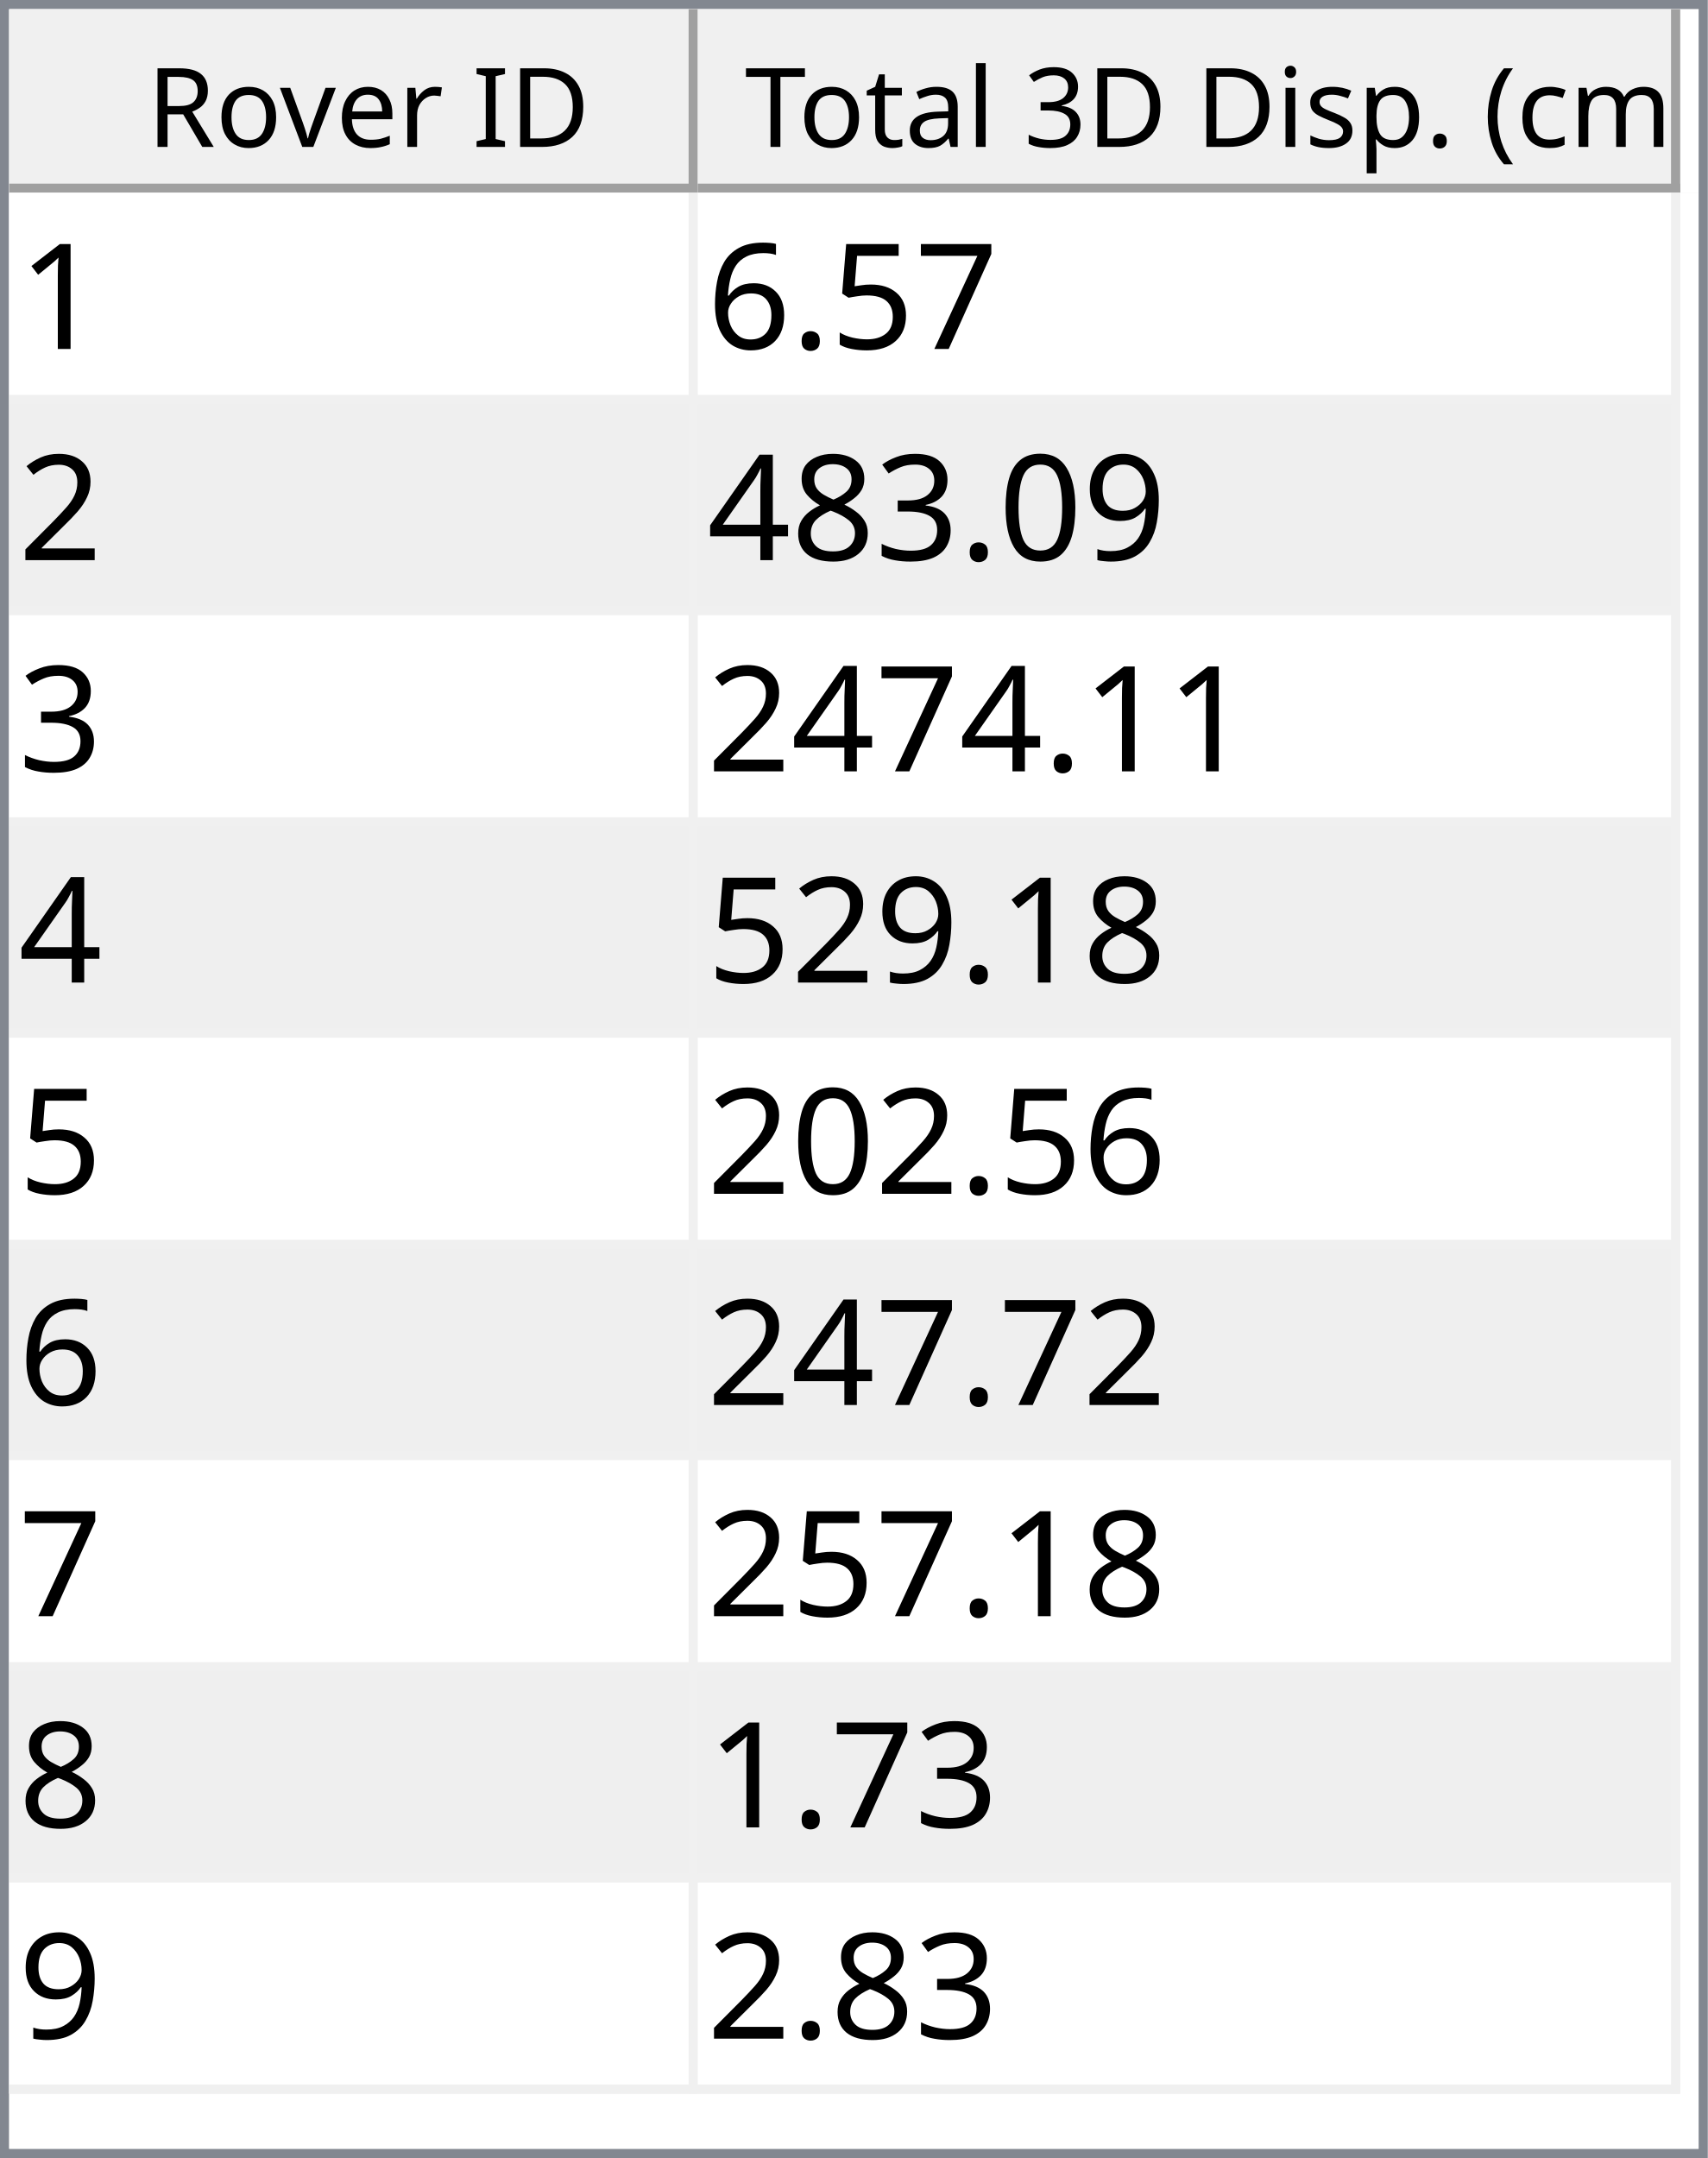
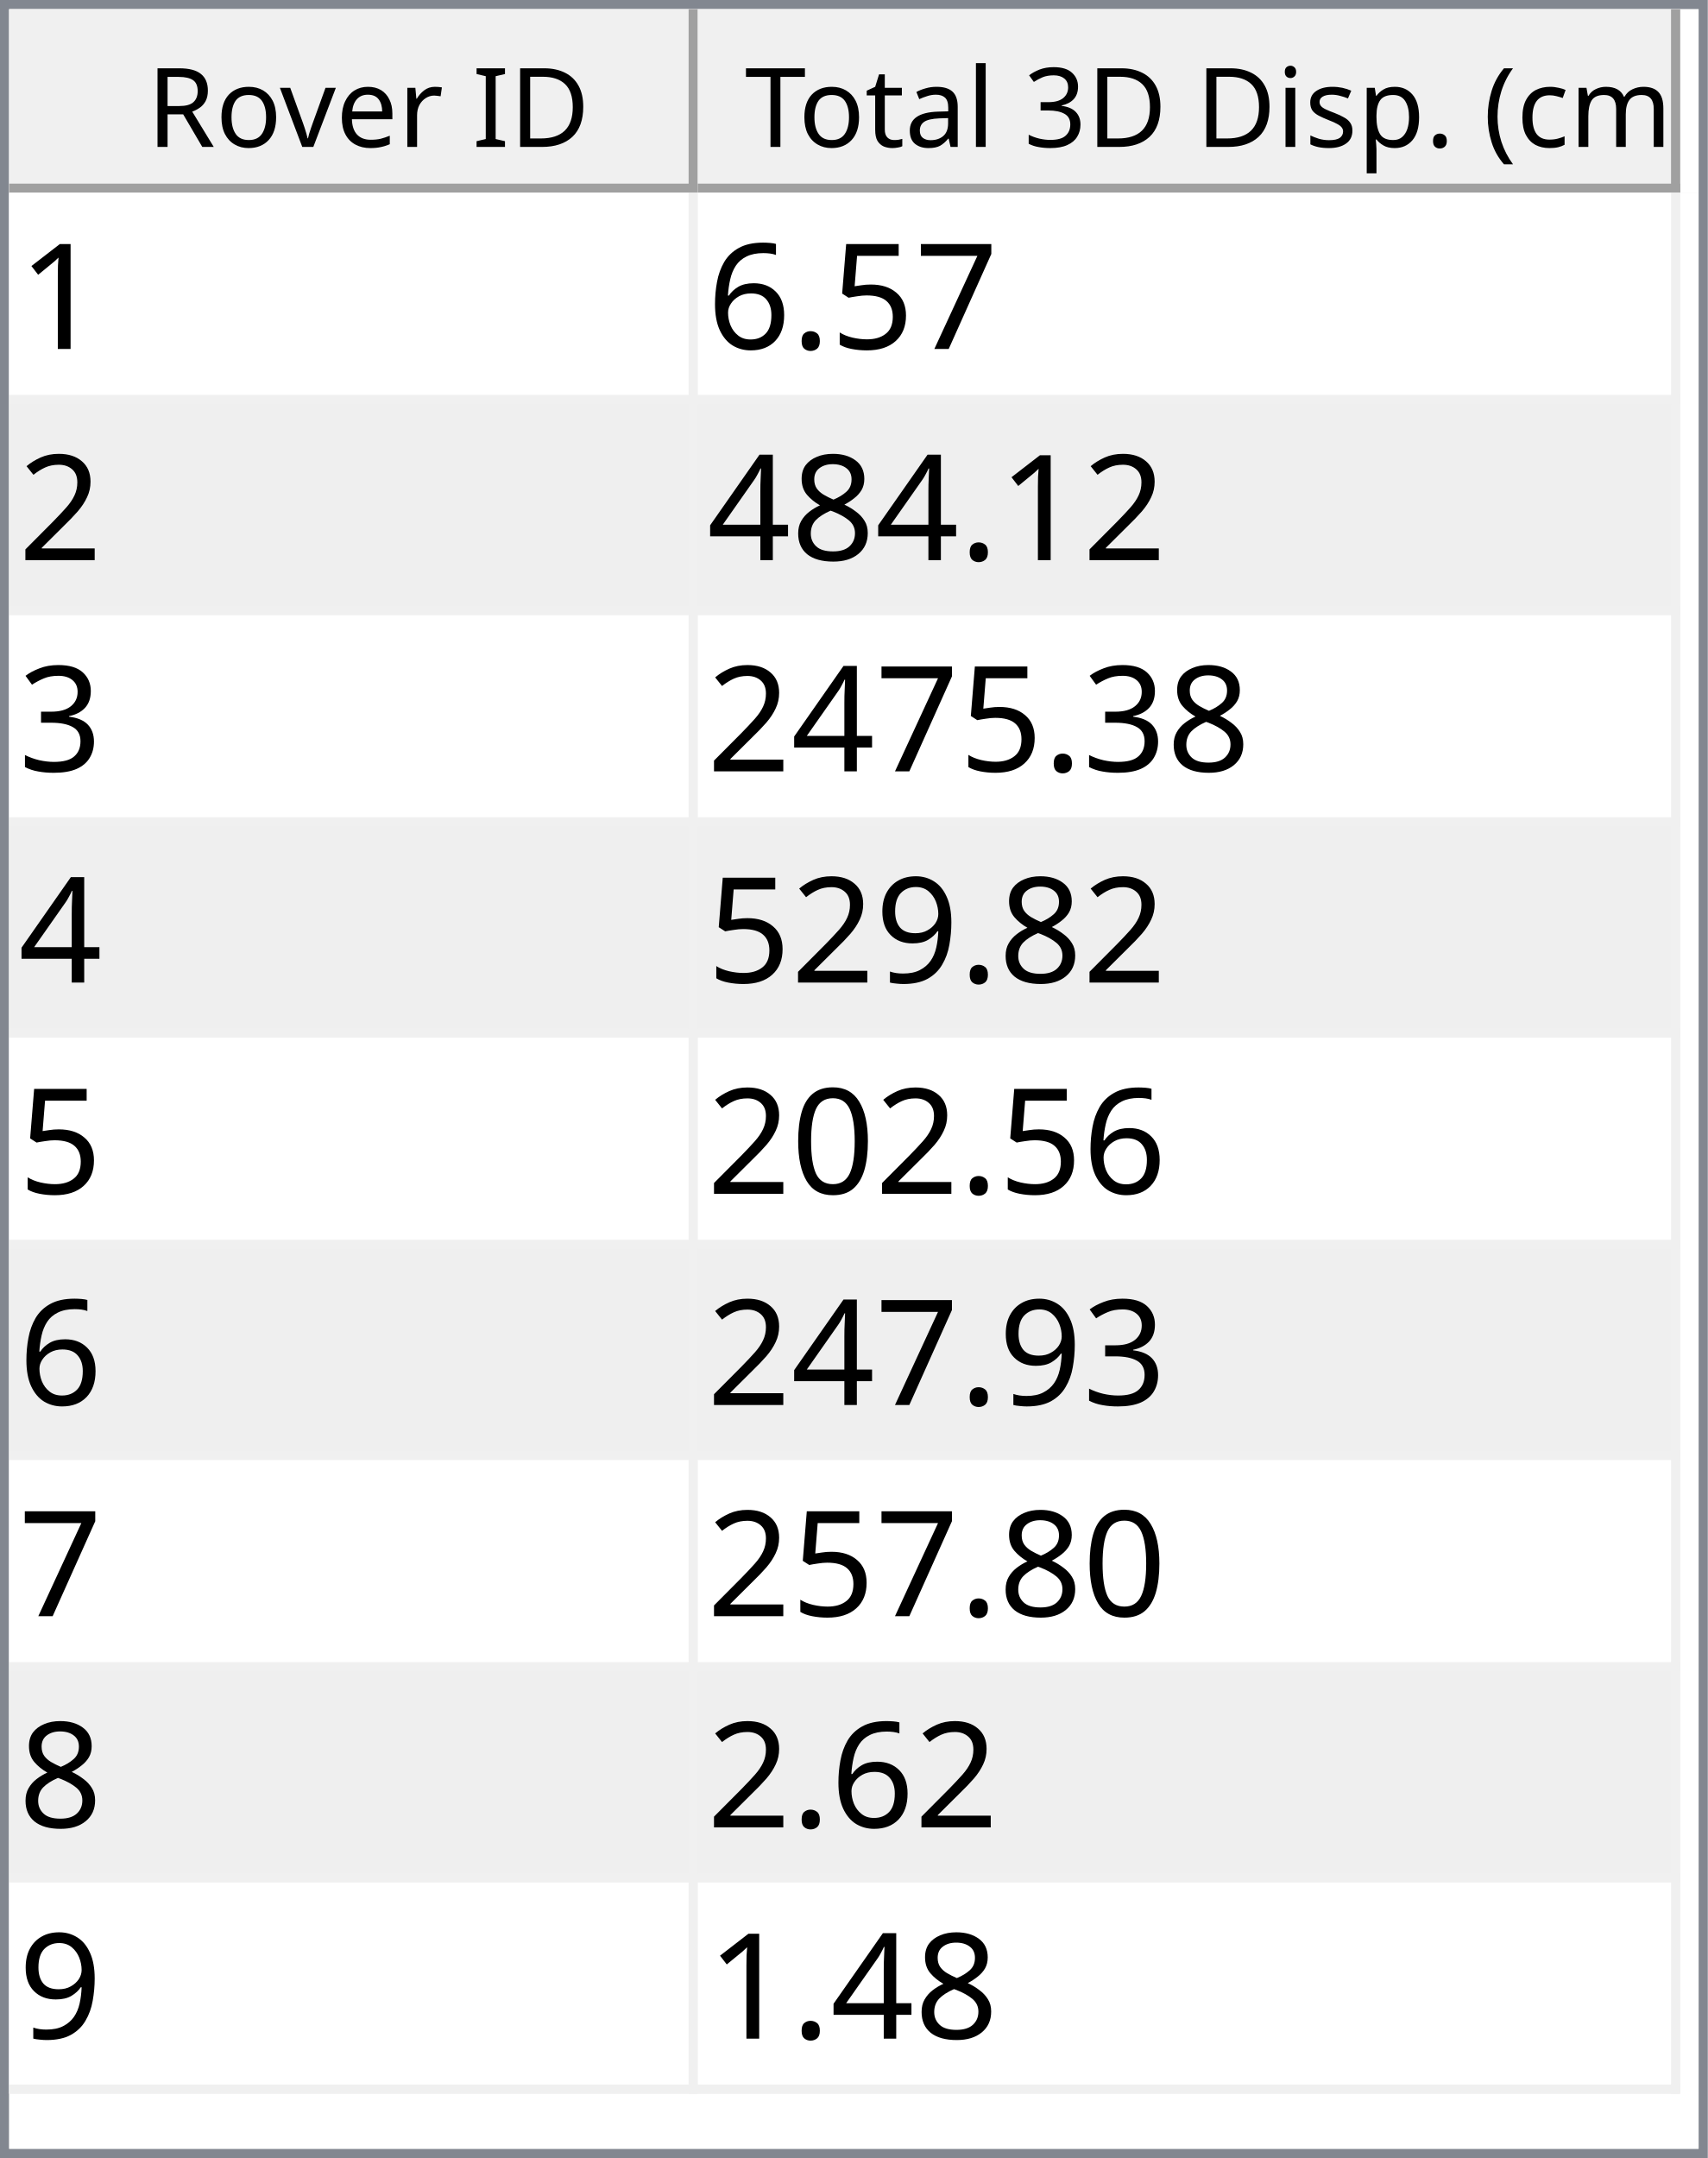
<svg xmlns="http://www.w3.org/2000/svg" style="fill-opacity:1; color-rendering:auto; color-interpolation:auto; text-rendering:auto; stroke:black; stroke-linecap:square; stroke-miterlimit:10; shape-rendering:auto; stroke-opacity:1; fill:black; stroke-dasharray:none; font-weight:normal; stroke-width:1; font-family:'Dialog'; font-style:normal; stroke-linejoin:miter; font-size:12px; stroke-dashoffset:0; image-rendering:auto;" width="186" height="235">
  <defs id="genericDefs" />
  <g>
    <defs id="defs1">
      <clipPath clipPathUnits="userSpaceOnUse" id="clipPath1">
        <path d="M0 0 L186 0 L186 235 L0 235 L0 0 Z" />
      </clipPath>
      <clipPath clipPathUnits="userSpaceOnUse" id="clipPath2">
        <path d="M0 0 L0 235 L186 235 L186 0 Z" />
      </clipPath>
      <clipPath clipPathUnits="userSpaceOnUse" id="clipPath3">
        <path d="M0 0 L0 20 L184 20 L184 0 Z" />
      </clipPath>
      <clipPath clipPathUnits="userSpaceOnUse" id="clipPath4">
        <path d="M0 0 L0 20 L75 20 L75 0 Z" />
      </clipPath>
      <clipPath clipPathUnits="userSpaceOnUse" id="clipPath5">
        <path d="M1 1 L1 19 L74 19 L74 1 Z" />
      </clipPath>
      <clipPath clipPathUnits="userSpaceOnUse" id="clipPath6">
        <path d="M0 0 L0 18 L73 18 L73 0 Z" />
      </clipPath>
      <clipPath clipPathUnits="userSpaceOnUse" id="clipPath7">
        <path d="M-0.5 -0.5 L-0.5 19.5 L74.5 19.5 L74.5 -0.5 Z" />
      </clipPath>
      <clipPath clipPathUnits="userSpaceOnUse" id="clipPath8">
        <path d="M0 0 L0 20 L107 20 L107 0 Z" />
      </clipPath>
      <clipPath clipPathUnits="userSpaceOnUse" id="clipPath9">
        <path d="M1 1 L1 19 L106 19 L106 1 Z" />
      </clipPath>
      <clipPath clipPathUnits="userSpaceOnUse" id="clipPath10">
        <path d="M0 0 L0 18 L105 18 L105 0 Z" />
      </clipPath>
      <clipPath clipPathUnits="userSpaceOnUse" id="clipPath11">
        <path d="M-0.5 -0.5 L-0.5 19.5 L106.5 19.5 L106.5 -0.5 Z" />
      </clipPath>
      <clipPath clipPathUnits="userSpaceOnUse" id="clipPath12">
        <path d="M0 0 L0 213 L184 213 L184 0 Z" />
      </clipPath>
      <clipPath clipPathUnits="userSpaceOnUse" id="clipPath13">
        <path d="M0 0 L0 207 L182 207 L182 0 Z" />
      </clipPath>
      <clipPath clipPathUnits="userSpaceOnUse" id="clipPath14">
        <path d="M-0.5 -0.5 L-0.5 206.5 L181.5 206.5 L181.5 -0.5 Z" />
      </clipPath>
      <clipPath clipPathUnits="userSpaceOnUse" id="clipPath15">
        <path d="M0 0 L0 22 L74 22 L74 0 Z" />
      </clipPath>
      <clipPath clipPathUnits="userSpaceOnUse" id="clipPath16">
        <path d="M0 0 L0 22 L106 22 L106 0 Z" />
      </clipPath>
      <font horiz-adv-x="64.551" id="font1">
        <font-face ascent="107.91" descent="25.098" units-per-em="100" style="font-style:normal; font-family:Segoe UI; font-weight:normal;" />
        <missing-glyph horiz-adv-x="64.551" d="M8.109 0 L8.109 68.266 L56.453 68.266 L56.453 0 L8.109 0 ZM15.328 7.234 L49.219 7.234 L49.219 61.031 L15.328 61.031 L15.328 7.234 Z" />
        <glyph unicode="D" horiz-adv-x="70.117" d="M9.188 0 L9.188 70.016 L28.516 70.016 Q65.531 70.016 65.531 35.891 Q65.531 19.672 55.25 9.836 Q44.969 0 27.734 0 L9.188 0 ZM17.391 62.594 L17.391 7.422 L27.828 7.422 Q41.609 7.422 49.273 14.797 Q56.938 22.172 56.938 35.688 Q56.938 62.594 28.328 62.594 L17.391 62.594 Z" />
        <glyph unicode="I" horiz-adv-x="26.611" d="M17.391 0 L9.188 0 L9.188 70.016 L17.391 70.016 L17.391 0 Z" />
        <glyph unicode=" " horiz-adv-x="27.393" d="" />
        <glyph unicode="r" horiz-adv-x="34.766" d="M34.188 41.891 Q32.078 43.5 28.125 43.5 Q23 43.5 19.555 38.672 Q16.109 33.844 16.109 25.484 L16.109 0 L8.109 0 L8.109 50 L16.109 50 L16.109 39.703 L16.312 39.703 Q18.016 44.969 21.531 47.922 Q25.047 50.875 29.391 50.875 Q32.516 50.875 34.188 50.203 L34.188 41.891 Z" />
        <glyph unicode="e" horiz-adv-x="52.295" d="M48.297 23 L12.984 23 Q13.188 14.656 17.484 10.109 Q21.781 5.562 29.297 5.562 Q37.75 5.562 44.828 11.141 L44.828 3.609 Q38.234 -1.172 27.391 -1.172 Q16.797 -1.172 10.742 5.641 Q4.688 12.453 4.688 24.812 Q4.688 36.469 11.305 43.82 Q17.922 51.172 27.734 51.172 Q37.547 51.172 42.922 44.828 Q48.297 38.484 48.297 27.203 L48.297 23 ZM40.094 29.781 Q40.047 36.719 36.75 40.578 Q33.453 44.438 27.594 44.438 Q21.922 44.438 17.969 40.383 Q14.016 36.328 13.094 29.781 L40.094 29.781 Z" />
        <glyph unicode="v" horiz-adv-x="47.9" d="M47.406 50 L27.484 0 L19.625 0 L0.688 50 L9.469 50 L22.172 13.672 Q23.578 9.672 23.922 6.688 L24.125 6.688 Q24.609 10.453 25.688 13.484 L38.969 50 L47.406 50 Z" />
        <glyph unicode="o" horiz-adv-x="58.594" d="M29 -1.172 Q17.922 -1.172 11.305 5.836 Q4.688 12.844 4.688 24.422 Q4.688 37.016 11.57 44.094 Q18.453 51.172 30.172 51.172 Q41.359 51.172 47.633 44.289 Q53.906 37.406 53.906 25.203 Q53.906 13.234 47.141 6.031 Q40.375 -1.172 29 -1.172 ZM29.594 44.438 Q21.875 44.438 17.383 39.188 Q12.891 33.938 12.891 24.703 Q12.891 15.828 17.43 10.695 Q21.969 5.562 29.594 5.562 Q37.359 5.562 41.531 10.594 Q45.703 15.625 45.703 24.906 Q45.703 34.281 41.531 39.359 Q37.359 44.438 29.594 44.438 Z" />
        <glyph unicode="R" horiz-adv-x="59.814" d="M59.375 0 L49.609 0 L37.891 19.625 Q36.281 22.359 34.766 24.289 Q33.25 26.219 31.664 27.438 Q30.078 28.656 28.25 29.219 Q26.422 29.781 24.125 29.781 L17.391 29.781 L17.391 0 L9.188 0 L9.188 70.016 L30.078 70.016 Q34.672 70.016 38.555 68.867 Q42.438 67.719 45.289 65.375 Q48.141 63.031 49.758 59.547 Q51.375 56.062 51.375 51.375 Q51.375 47.703 50.273 44.656 Q49.172 41.609 47.148 39.211 Q45.125 36.812 42.266 35.133 Q39.406 33.453 35.844 32.516 L35.844 32.328 Q37.594 31.547 38.891 30.547 Q40.188 29.547 41.359 28.18 Q42.531 26.812 43.68 25.078 Q44.828 23.344 46.234 21.047 L59.375 0 ZM17.391 62.594 L17.391 37.203 L28.516 37.203 Q31.594 37.203 34.203 38.133 Q36.812 39.062 38.719 40.797 Q40.625 42.531 41.703 45.047 Q42.781 47.562 42.781 50.688 Q42.781 56.297 39.141 59.445 Q35.5 62.594 28.609 62.594 L17.391 62.594 Z" />
        <glyph unicode=")" horiz-adv-x="30.176" d="M8.297 -15.922 L1.172 -15.922 Q16.406 2.344 16.406 26.812 Q16.406 51.469 1.078 70.016 L8.297 70.016 Q23.531 52.156 23.531 26.703 Q23.531 1.375 8.297 -15.922 Z" />
        <glyph unicode="m" horiz-adv-x="86.133" d="M79.109 0 L71.094 0 L71.094 28.719 Q71.094 37.016 68.531 40.727 Q65.969 44.438 59.906 44.438 Q54.781 44.438 51.195 39.75 Q47.609 35.062 47.609 28.516 L47.609 0 L39.594 0 L39.594 29.688 Q39.594 44.438 28.219 44.438 Q22.953 44.438 19.531 40.016 Q16.109 35.594 16.109 28.516 L16.109 0 L8.109 0 L8.109 50 L16.109 50 L16.109 42.094 L16.312 42.094 Q21.625 51.172 31.844 51.172 Q36.969 51.172 40.773 48.312 Q44.578 45.453 46 40.828 Q51.562 51.172 62.594 51.172 Q79.109 51.172 79.109 30.812 L79.109 0 Z" />
        <glyph unicode="c" horiz-adv-x="46.191" d="M42.188 2.297 Q36.422 -1.172 28.516 -1.172 Q17.828 -1.172 11.258 5.789 Q4.688 12.75 4.688 23.828 Q4.688 36.188 11.766 43.68 Q18.844 51.172 30.672 51.172 Q37.25 51.172 42.281 48.734 L42.281 40.531 Q36.719 44.438 30.375 44.438 Q22.703 44.438 17.797 38.945 Q12.891 33.453 12.891 24.516 Q12.891 15.719 17.508 10.641 Q22.125 5.562 29.891 5.562 Q36.422 5.562 42.188 9.906 L42.188 2.297 Z" />
        <glyph unicode="(" horiz-adv-x="30.176" d="M29.109 -15.922 L21.969 -15.922 Q6.844 1.375 6.844 26.703 Q6.844 52.156 21.969 70.016 L29.203 70.016 Q13.875 51.469 13.875 26.812 Q13.875 2.344 29.109 -15.922 Z" />
        <glyph unicode="." horiz-adv-x="21.68" d="M10.891 -1.078 Q8.641 -1.078 7.055 0.539 Q5.469 2.156 5.469 4.391 Q5.469 6.641 7.055 8.273 Q8.641 9.906 10.891 9.906 Q13.188 9.906 14.797 8.273 Q16.406 6.641 16.406 4.391 Q16.406 2.156 14.797 0.539 Q13.188 -1.078 10.891 -1.078 Z" />
        <glyph unicode="p" horiz-adv-x="58.789" d="M16.312 7.234 L16.109 7.234 L16.109 -23 L8.109 -23 L8.109 50 L16.109 50 L16.109 41.219 L16.312 41.219 Q22.219 51.172 33.594 51.172 Q43.266 51.172 48.688 44.461 Q54.109 37.75 54.109 26.469 Q54.109 13.922 48 6.375 Q41.891 -1.172 31.297 -1.172 Q21.578 -1.172 16.312 7.234 ZM16.109 27.391 L16.109 20.406 Q16.109 14.203 20.141 9.883 Q24.172 5.562 30.375 5.562 Q37.641 5.562 41.773 11.133 Q45.906 16.703 45.906 26.609 Q45.906 34.969 42.047 39.703 Q38.188 44.438 31.594 44.438 Q24.609 44.438 20.359 39.578 Q16.109 34.719 16.109 27.391 Z" />
        <glyph unicode="s" horiz-adv-x="42.432" d="M5.078 1.812 L5.078 10.406 Q11.625 5.562 19.484 5.562 Q30.031 5.562 30.031 12.594 Q30.031 14.594 29.125 15.992 Q28.219 17.391 26.68 18.461 Q25.141 19.531 23.07 20.383 Q21 21.234 18.609 22.172 Q15.281 23.484 12.766 24.828 Q10.25 26.172 8.57 27.859 Q6.891 29.547 6.031 31.695 Q5.172 33.844 5.172 36.719 Q5.172 40.234 6.789 42.945 Q8.406 45.656 11.086 47.484 Q13.766 49.312 17.211 50.242 Q20.656 51.172 24.312 51.172 Q30.812 51.172 35.938 48.922 L35.938 40.828 Q30.422 44.438 23.25 44.438 Q21 44.438 19.195 43.922 Q17.391 43.406 16.094 42.477 Q14.797 41.547 14.086 40.258 Q13.375 38.969 13.375 37.406 Q13.375 35.453 14.086 34.133 Q14.797 32.812 16.164 31.789 Q17.531 30.766 19.484 29.938 Q21.438 29.109 23.922 28.125 Q27.25 26.859 29.883 25.516 Q32.516 24.172 34.375 22.484 Q36.234 20.797 37.234 18.602 Q38.234 16.406 38.234 13.375 Q38.234 9.672 36.602 6.938 Q34.969 4.203 32.234 2.398 Q29.5 0.594 25.93 -0.289 Q22.359 -1.172 18.453 -1.172 Q10.75 -1.172 5.078 1.812 Z" />
        <glyph unicode="i" horiz-adv-x="24.219" d="M12.203 62.703 Q10.062 62.703 8.547 64.164 Q7.031 65.625 7.031 67.875 Q7.031 70.125 8.547 71.609 Q10.062 73.094 12.203 73.094 Q14.406 73.094 15.945 71.609 Q17.484 70.125 17.484 67.875 Q17.484 65.719 15.945 64.211 Q14.406 62.703 12.203 62.703 ZM16.109 0 L8.109 0 L8.109 50 L16.109 50 L16.109 0 Z" />
        <glyph unicode="3" horiz-adv-x="53.906" d="M46.531 19.828 Q46.531 15.094 44.75 11.211 Q42.969 7.328 39.719 4.57 Q36.469 1.812 31.93 0.297 Q27.391 -1.219 21.922 -1.219 Q11.922 -1.219 6 2.594 L6 11.188 Q13.094 5.609 22.219 5.609 Q25.875 5.609 28.828 6.539 Q31.781 7.469 33.906 9.227 Q36.031 10.984 37.18 13.477 Q38.328 15.969 38.328 19.094 Q38.328 32.812 18.797 32.812 L12.984 32.812 L12.984 39.594 L18.5 39.594 Q35.797 39.594 35.797 52.484 Q35.797 64.406 22.609 64.406 Q15.188 64.406 8.688 59.422 L8.688 67.188 Q15.375 71.188 24.609 71.188 Q29 71.188 32.57 69.969 Q36.141 68.75 38.68 66.555 Q41.219 64.359 42.609 61.281 Q44 58.203 44 54.5 Q44 40.672 30.031 36.719 L30.031 36.531 Q33.594 36.141 36.625 34.797 Q39.656 33.453 41.852 31.305 Q44.047 29.156 45.289 26.25 Q46.531 23.344 46.531 19.828 Z" />
        <glyph unicode="l" horiz-adv-x="24.219" d="M16.109 0 L8.109 0 L8.109 74.031 L16.109 74.031 L16.109 0 Z" />
        <glyph unicode="a" horiz-adv-x="50.879" d="M43.891 0 L35.891 0 L35.891 7.812 L35.688 7.812 Q30.469 -1.172 20.312 -1.172 Q12.844 -1.172 8.617 2.781 Q4.391 6.734 4.391 13.281 Q4.391 27.297 20.906 29.594 L35.891 31.688 Q35.891 44.438 25.594 44.438 Q16.547 44.438 9.281 38.281 L9.281 46.484 Q16.656 51.172 26.266 51.172 Q43.891 51.172 43.891 32.516 L43.891 0 ZM35.891 25.297 L23.828 23.641 Q18.266 22.859 15.43 20.875 Q12.594 18.891 12.594 13.875 Q12.594 10.203 15.211 7.883 Q17.828 5.562 22.172 5.562 Q28.125 5.562 32.008 9.742 Q35.891 13.922 35.891 20.312 L35.891 25.297 Z" />
        <glyph unicode="t" horiz-adv-x="33.887" d="M31.297 0.484 Q28.469 -1.078 23.828 -1.078 Q10.688 -1.078 10.688 13.578 L10.688 43.172 L2.094 43.172 L2.094 50 L10.688 50 L10.688 62.203 L18.703 64.797 L18.703 50 L31.297 50 L31.297 43.172 L18.703 43.172 L18.703 14.984 Q18.703 9.969 20.414 7.82 Q22.125 5.672 26.078 5.672 Q29.109 5.672 31.297 7.328 L31.297 0.484 Z" />
        <glyph unicode="T" horiz-adv-x="52.393" d="M50.594 62.594 L30.375 62.594 L30.375 0 L22.172 0 L22.172 62.594 L2 62.594 L2 70.016 L50.594 70.016 L50.594 62.594 Z" />
      </font>
      <font horiz-adv-x="75.0" id="font2">
        <font-face ascent="100.537" descent="21.973" units-per-em="100" style="font-style:normal; font-family:sans-serif; font-weight:normal;" />
        <missing-glyph horiz-adv-x="75.0" d="M12.5 0 L12.5 62.5 L62.5 62.5 L62.5 0 L12.5 0 ZM14.062 1.562 L60.938 1.562 L60.938 60.938 L14.062 60.938 L14.062 1.562 Z" />
        <glyph unicode="1" horiz-adv-x="55.615" d="M37.25 0 L28.469 0 L28.469 56 Q25.297 52.984 20.141 49.953 Q14.984 46.922 10.891 45.406 L10.891 53.906 Q18.266 57.375 23.781 62.305 Q29.297 67.234 31.594 71.875 L37.25 71.875 L37.25 0 Z" />
        <glyph unicode="7" horiz-adv-x="55.615" d="M4.734 62.203 L4.734 70.656 L51.078 70.656 L51.078 63.812 Q44.234 56.547 37.523 44.484 Q30.812 32.422 27.156 19.672 Q24.516 10.688 23.781 0 L14.75 0 Q14.891 8.453 18.062 20.414 Q21.234 32.375 27.172 43.484 Q33.109 54.594 39.797 62.203 L4.734 62.203 Z" />
        <glyph unicode="5" horiz-adv-x="55.615" d="M4.156 18.75 L13.375 19.531 Q14.406 12.797 18.141 9.398 Q21.875 6 27.156 6 Q33.5 6 37.891 10.789 Q42.281 15.578 42.281 23.484 Q42.281 31 38.062 35.352 Q33.844 39.703 27 39.703 Q22.75 39.703 19.336 37.773 Q15.922 35.844 13.969 32.766 L5.719 33.844 L12.641 70.609 L48.25 70.609 L48.25 62.203 L19.672 62.203 L15.828 42.969 Q22.266 47.469 29.344 47.469 Q38.719 47.469 45.164 40.969 Q51.609 34.469 51.609 24.266 Q51.609 14.547 45.953 7.469 Q39.062 -1.219 27.156 -1.219 Q17.391 -1.219 11.211 4.25 Q5.031 9.719 4.156 18.75 Z" />
        <glyph unicode="." horiz-adv-x="27.783" d="M9.078 0 L9.078 10.016 L19.094 10.016 L19.094 0 L9.078 0 Z" />
        <glyph unicode="6" horiz-adv-x="55.615" d="M49.75 54.047 L41.016 53.375 Q39.844 58.547 37.703 60.891 Q34.125 64.656 28.906 64.656 Q24.703 64.656 21.531 62.312 Q17.391 59.281 14.992 53.469 Q12.594 47.656 12.5 36.922 Q15.672 41.75 20.266 44.094 Q24.859 46.438 29.891 46.438 Q38.672 46.438 44.852 39.969 Q51.031 33.5 51.031 23.25 Q51.031 16.5 48.125 10.719 Q45.219 4.938 40.141 1.859 Q35.062 -1.219 28.609 -1.219 Q17.625 -1.219 10.695 6.859 Q3.766 14.938 3.766 33.5 Q3.766 54.25 11.422 63.672 Q18.109 71.875 29.438 71.875 Q37.891 71.875 43.289 67.141 Q48.688 62.406 49.75 54.047 ZM13.875 23.188 Q13.875 18.656 15.797 14.508 Q17.719 10.359 21.188 8.18 Q24.656 6 28.469 6 Q34.031 6 38.039 10.492 Q42.047 14.984 42.047 22.703 Q42.047 30.125 38.086 34.398 Q34.125 38.672 28.125 38.672 Q22.172 38.672 18.023 34.398 Q13.875 30.125 13.875 23.188 Z" />
        <glyph unicode="2" horiz-adv-x="55.615" d="M50.344 8.453 L50.344 0 L3.031 0 Q2.938 3.172 4.047 6.109 Q5.859 10.938 9.836 15.625 Q13.812 20.312 21.344 26.469 Q33.016 36.031 37.117 41.625 Q41.219 47.219 41.219 52.203 Q41.219 57.422 37.477 61.008 Q33.734 64.594 27.734 64.594 Q21.391 64.594 17.578 60.789 Q13.766 56.984 13.719 50.25 L4.688 51.172 Q5.609 61.281 11.664 66.578 Q17.719 71.875 27.938 71.875 Q38.234 71.875 44.242 66.164 Q50.25 60.453 50.25 52 Q50.25 47.703 48.492 43.555 Q46.734 39.406 42.656 34.812 Q38.578 30.219 29.109 22.219 Q21.188 15.578 18.945 13.211 Q16.703 10.844 15.234 8.453 L50.344 8.453 Z" />
+         <glyph unicode="8" horiz-adv-x="55.615" d="M17.672 38.812 Q12.203 40.828 9.57 44.539 Q6.938 48.25 6.938 53.422 Q6.938 61.234 12.555 66.555 Q18.172 71.875 27.484 71.875 Q36.859 71.875 42.578 66.43 Q48.297 60.984 48.297 53.172 Q48.297 48.188 45.68 44.508 Q43.062 40.828 37.75 38.812 Q44.344 36.672 47.781 31.883 Q51.219 27.094 51.219 20.453 Q51.219 11.281 44.727 5.031 Q38.234 -1.219 27.641 -1.219 Q17.047 -1.219 10.547 5.055 Q4.047 11.328 4.047 20.703 Q4.047 27.688 7.594 32.398 Q11.141 37.109 17.672 38.812 ZM15.922 53.719 Q15.922 48.641 19.195 45.414 Q22.469 42.188 27.688 42.188 Q32.766 42.188 36.016 45.383 Q39.266 48.578 39.266 53.219 Q39.266 58.062 35.914 61.359 Q32.562 64.656 27.594 64.656 Q22.562 64.656 19.242 61.43 Q15.922 58.203 15.922 53.719 ZM13.094 20.656 Q13.094 16.891 14.875 13.375 Q16.656 9.859 20.172 7.93 Q23.688 6 27.734 6 Q34.031 6 38.133 10.055 Q42.234 14.109 42.234 20.359 Q42.234 26.703 38.016 30.859 Q33.797 35.016 27.438 35.016 Q21.234 35.016 17.164 30.914 Q13.094 26.812 13.094 20.656 Z" />
+         <glyph unicode="4" horiz-adv-x="55.615" d="M32.328 0 L32.328 17.141 L1.266 17.141 L1.266 25.203 L33.938 71.578 L41.109 71.578 L41.109 25.203 L50.781 25.203 L50.781 17.141 L41.109 17.141 L41.109 0 L32.328 0 ZM32.328 25.203 L32.328 57.469 L9.906 25.203 L32.328 25.203 Z" />
+         <glyph unicode="3" horiz-adv-x="55.615" d="M4.203 18.891 L12.984 20.062 Q14.5 12.594 18.141 9.297 Q21.781 6 27 6 Q33.203 6 37.477 10.297 Q41.75 14.594 41.75 20.953 Q41.75 27 37.797 30.93 Q33.844 34.859 27.734 34.859 Q25.25 34.859 21.531 33.891 L22.516 41.609 Q23.391 41.5 23.922 41.5 Q29.547 41.5 34.039 44.43 Q38.531 47.359 38.531 53.469 Q38.531 58.297 35.258 61.477 Q31.984 64.656 26.812 64.656 Q21.688 64.656 18.266 61.43 Q14.844 58.203 13.875 51.766 L5.078 53.328 Q6.688 62.156 12.398 67.016 Q18.109 71.875 26.609 71.875 Q32.469 71.875 37.398 69.359 Q42.328 66.844 44.945 62.5 Q47.562 58.156 47.562 53.266 Q47.562 48.641 45.07 44.828 Q42.578 41.016 37.703 38.766 Q44.047 37.312 47.562 32.695 Q51.078 28.078 51.078 21.141 Q51.078 11.766 44.242 5.25 Q37.406 -1.266 26.953 -1.266 Q17.531 -1.266 11.305 4.352 Q5.078 9.969 4.203 18.891 Z" />
        <glyph unicode="9" horiz-adv-x="55.615" d="M5.469 16.547 L13.922 17.328 Q14.984 11.375 18.016 8.688 Q21.047 6 25.781 6 Q29.828 6 32.883 7.859 Q35.938 9.719 37.891 12.82 Q39.844 15.922 41.164 21.195 Q42.484 26.469 42.484 31.938 Q42.484 32.516 42.438 33.688 Q39.797 29.5 35.234 26.883 Q30.672 24.266 25.344 24.266 Q16.453 24.266 10.305 30.711 Q4.156 37.156 4.156 47.703 Q4.156 58.594 10.578 65.234 Q17 71.875 26.656 71.875 Q33.641 71.875 39.43 68.117 Q45.219 64.359 48.219 57.398 Q51.219 50.438 51.219 37.25 Q51.219 23.531 48.242 15.406 Q45.266 7.281 39.383 3.031 Q33.5 -1.219 25.594 -1.219 Q17.188 -1.219 11.867 3.445 Q6.547 8.109 5.469 16.547 ZM41.453 48.141 Q41.453 55.719 37.43 60.156 Q33.406 64.594 27.734 64.594 Q21.875 64.594 17.531 59.812 Q13.188 55.031 13.188 47.406 Q13.188 40.578 17.312 36.305 Q21.438 32.031 27.484 32.031 Q33.594 32.031 37.523 36.305 Q41.453 40.578 41.453 48.141 Z" />
        <glyph unicode="0" horiz-adv-x="55.615" d="M4.156 35.297 Q4.156 48 6.766 55.742 Q9.375 63.484 14.523 67.68 Q19.672 71.875 27.484 71.875 Q33.25 71.875 37.594 69.555 Q41.938 67.234 44.773 62.867 Q47.609 58.5 49.219 52.227 Q50.828 45.953 50.828 35.297 Q50.828 22.703 48.242 14.969 Q45.656 7.234 40.508 3.008 Q35.359 -1.219 27.484 -1.219 Q17.141 -1.219 11.234 6.203 Q4.156 15.141 4.156 35.297 ZM13.188 35.297 Q13.188 17.672 17.312 11.836 Q21.438 6 27.484 6 Q33.547 6 37.672 11.859 Q41.797 17.719 41.797 35.297 Q41.797 52.984 37.672 58.789 Q33.547 64.594 27.391 64.594 Q21.344 64.594 17.719 59.469 Q13.188 52.938 13.188 35.297 Z" />
-         <glyph unicode="3" horiz-adv-x="55.615" d="M4.203 18.891 L12.984 20.062 Q14.5 12.594 18.141 9.297 Q21.781 6 27 6 Q33.203 6 37.477 10.297 Q41.75 14.594 41.75 20.953 Q41.75 27 37.797 30.93 Q33.844 34.859 27.734 34.859 Q25.25 34.859 21.531 33.891 L22.516 41.609 Q23.391 41.5 23.922 41.5 Q29.547 41.5 34.039 44.43 Q38.531 47.359 38.531 53.469 Q38.531 58.297 35.258 61.477 Q31.984 64.656 26.812 64.656 Q21.688 64.656 18.266 61.43 Q14.844 58.203 13.875 51.766 L5.078 53.328 Q6.688 62.156 12.398 67.016 Q18.109 71.875 26.609 71.875 Q32.469 71.875 37.398 69.359 Q42.328 66.844 44.945 62.5 Q47.562 58.156 47.562 53.266 Q47.562 48.641 45.07 44.828 Q42.578 41.016 37.703 38.766 Q44.047 37.312 47.562 32.695 Q51.078 28.078 51.078 21.141 Q51.078 11.766 44.242 5.25 Q37.406 -1.266 26.953 -1.266 Q17.531 -1.266 11.305 4.352 Q5.078 9.969 4.203 18.891 Z" />
-         <glyph unicode="8" horiz-adv-x="55.615" d="M17.672 38.812 Q12.203 40.828 9.57 44.539 Q6.938 48.25 6.938 53.422 Q6.938 61.234 12.555 66.555 Q18.172 71.875 27.484 71.875 Q36.859 71.875 42.578 66.43 Q48.297 60.984 48.297 53.172 Q48.297 48.188 45.68 44.508 Q43.062 40.828 37.75 38.812 Q44.344 36.672 47.781 31.883 Q51.219 27.094 51.219 20.453 Q51.219 11.281 44.727 5.031 Q38.234 -1.219 27.641 -1.219 Q17.047 -1.219 10.547 5.055 Q4.047 11.328 4.047 20.703 Q4.047 27.688 7.594 32.398 Q11.141 37.109 17.672 38.812 ZM15.922 53.719 Q15.922 48.641 19.195 45.414 Q22.469 42.188 27.688 42.188 Q32.766 42.188 36.016 45.383 Q39.266 48.578 39.266 53.219 Q39.266 58.062 35.914 61.359 Q32.562 64.656 27.594 64.656 Q22.562 64.656 19.242 61.43 Q15.922 58.203 15.922 53.719 ZM13.094 20.656 Q13.094 16.891 14.875 13.375 Q16.656 9.859 20.172 7.93 Q23.688 6 27.734 6 Q34.031 6 38.133 10.055 Q42.234 14.109 42.234 20.359 Q42.234 26.703 38.016 30.859 Q33.797 35.016 27.438 35.016 Q21.234 35.016 17.164 30.914 Q13.094 26.812 13.094 20.656 Z" />
-         <glyph unicode="4" horiz-adv-x="55.615" d="M32.328 0 L32.328 17.141 L1.266 17.141 L1.266 25.203 L33.938 71.578 L41.109 71.578 L41.109 25.203 L50.781 25.203 L50.781 17.141 L41.109 17.141 L41.109 0 L32.328 0 ZM32.328 25.203 L32.328 57.469 L9.906 25.203 L32.328 25.203 Z" />
      </font>
    </defs>
    <g style="fill:white; stroke:white;">
      <rect x="0" y="0" width="186" style="clip-path:url(#clipPath1); stroke:none;" height="235" />
    </g>
    <g style="fill:white; text-rendering:optimizeSpeed; color-rendering:optimizeSpeed; image-rendering:optimizeSpeed; shape-rendering:crispEdges; stroke:white; color-interpolation:sRGB;">
      <rect x="0" width="186" height="235" y="0" style="stroke:none;" />
      <path style="stroke:none;" d="M0 235 L186 235 L186 0 L0 0 Z" />
    </g>
    <g style="fill:rgb(240,240,240); font-family:'Segoe UI'; stroke:rgb(240,240,240);">
      <rect x="0" y="0" width="186" style="clip-path:url(#clipPath2); stroke:none;" height="235" />
    </g>
    <g style="fill:rgb(130,135,144); font-family:'Segoe UI'; stroke:rgb(130,135,144);">
      <path d="M0 0 L186 0 L186 235 L0 235 L0 0 ZM1 1 L185 1 L185 234 L1 234 L1 1 Z" style="fill-rule:evenodd; clip-path:url(#clipPath2); stroke:none;" />
    </g>
    <g style="fill:white; font-family:'Segoe UI'; stroke:white;" transform="translate(1,1)">
      <rect x="0" y="0" width="184" style="clip-path:url(#clipPath3); stroke:none;" height="20" />
    </g>
    <g style="fill:rgb(240,240,240); font-family:'Segoe UI'; stroke:rgb(240,240,240);" transform="translate(1,1)">
      <rect x="0" y="0" width="75" style="clip-path:url(#clipPath4); stroke:none;" height="20" />
    </g>
    <g style="font-family:'Segoe UI';" transform="translate(2,2)">
      <text x="14" xml:space="preserve" y="14" style="clip-path:url(#clipPath6); stroke:none;">Rover ID</text>
    </g>
    <g style="fill:rgb(160,160,160); font-family:'Segoe UI'; stroke:rgb(160,160,160); stroke-linejoin:bevel;" transform="translate(1.5,1.5)">
      <line x1="74" x2="74" y1="0" style="fill:none; clip-path:url(#clipPath7);" y2="19" />
    </g>
    <g style="fill:rgb(160,160,160); font-family:'Segoe UI'; stroke:rgb(160,160,160); stroke-linejoin:bevel;" transform="matrix(1,0,0,1,1,1) translate(0.5,0.5)">
      <line x1="0" x2="74" y1="19" style="fill:none; clip-path:url(#clipPath7);" y2="19" />
    </g>
    <g style="fill:rgb(240,240,240); font-family:'Segoe UI'; stroke:rgb(240,240,240);" transform="translate(76,1)">
      <rect x="0" y="0" width="107" style="clip-path:url(#clipPath8); stroke:none;" height="20" />
    </g>
    <g style="font-family:'Segoe UI';" transform="translate(77,2)">
      <text x="1" xml:space="preserve" y="14" style="clip-path:url(#clipPath10); stroke:none;"> Total 3D Disp. (cm)</text>
    </g>
    <g style="fill:rgb(160,160,160); font-family:'Segoe UI'; stroke:rgb(160,160,160); stroke-linejoin:bevel;" transform="translate(76.5,1.5)">
      <line x1="106" x2="106" y1="0" style="fill:none; clip-path:url(#clipPath11);" y2="19" />
    </g>
    <g style="fill:rgb(160,160,160); font-family:'Segoe UI'; stroke:rgb(160,160,160); stroke-linejoin:bevel;" transform="matrix(1,0,0,1,76,1) translate(0.5,0.5)">
      <line x1="0" x2="106" y1="19" style="fill:none; clip-path:url(#clipPath11);" y2="19" />
    </g>
    <g style="fill:white; font-family:'Segoe UI'; stroke:white;" transform="translate(1,21)">
      <rect x="0" y="0" width="184" style="clip-path:url(#clipPath12); stroke:none;" height="213" />
    </g>
    <g style="fill:rgb(240,240,240); font-size:16px; font-family:sans-serif; stroke:rgb(240,240,240);" transform="translate(1,21)">
      <rect x="0" y="0" width="182" style="clip-path:url(#clipPath13); stroke:none;" height="207" />
      <line transform="translate(0.5,0.5)" x1="0" x2="181" y1="22" style="clip-path:url(#clipPath14); fill:none; stroke-linejoin:bevel;" y2="22" />
    </g>
    <g transform="matrix(1,0,0,1,1,21) translate(0.5,0.5)" style="fill:rgb(240,240,240); font-size:16px; font-family:sans-serif; stroke:rgb(240,240,240); stroke-linejoin:bevel;">
      <line x1="0" x2="181" y1="45" style="fill:none; clip-path:url(#clipPath14);" y2="45" />
    </g>
    <g transform="matrix(1,0,0,1,1,21) translate(0.5,0.5)" style="fill:rgb(240,240,240); font-size:16px; font-family:sans-serif; stroke:rgb(240,240,240); stroke-linejoin:bevel;">
      <line x1="0" x2="181" y1="68" style="fill:none; clip-path:url(#clipPath14);" y2="68" />
    </g>
    <g transform="matrix(1,0,0,1,1,21) translate(0.5,0.5)" style="fill:rgb(240,240,240); font-size:16px; font-family:sans-serif; stroke:rgb(240,240,240); stroke-linejoin:bevel;">
      <line x1="0" x2="181" y1="91" style="fill:none; clip-path:url(#clipPath14);" y2="91" />
    </g>
    <g transform="matrix(1,0,0,1,1,21) translate(0.5,0.5)" style="fill:rgb(240,240,240); font-size:16px; font-family:sans-serif; stroke:rgb(240,240,240); stroke-linejoin:bevel;">
      <line x1="0" x2="181" y1="114" style="fill:none; clip-path:url(#clipPath14);" y2="114" />
    </g>
    <g transform="matrix(1,0,0,1,1,21) translate(0.5,0.5)" style="fill:rgb(240,240,240); font-size:16px; font-family:sans-serif; stroke:rgb(240,240,240); stroke-linejoin:bevel;">
      <line x1="0" x2="181" y1="137" style="fill:none; clip-path:url(#clipPath14);" y2="137" />
    </g>
    <g transform="matrix(1,0,0,1,1,21) translate(0.5,0.5)" style="fill:rgb(240,240,240); font-size:16px; font-family:sans-serif; stroke:rgb(240,240,240); stroke-linejoin:bevel;">
      <line x1="0" x2="181" y1="160" style="fill:none; clip-path:url(#clipPath14);" y2="160" />
    </g>
    <g transform="matrix(1,0,0,1,1,21) translate(0.5,0.5)" style="fill:rgb(240,240,240); font-size:16px; font-family:sans-serif; stroke:rgb(240,240,240); stroke-linejoin:bevel;">
      <line x1="0" x2="181" y1="183" style="fill:none; clip-path:url(#clipPath14);" y2="183" />
    </g>
    <g transform="matrix(1,0,0,1,1,21) translate(0.5,0.5)" style="fill:rgb(240,240,240); font-size:16px; font-family:sans-serif; stroke:rgb(240,240,240); stroke-linejoin:bevel;">
      <line x1="0" x2="181" y1="206" style="fill:none; clip-path:url(#clipPath14);" y2="206" />
    </g>
    <g transform="matrix(1,0,0,1,1,21) translate(0.5,0.5)" style="fill:rgb(240,240,240); font-size:16px; font-family:sans-serif; stroke:rgb(240,240,240); stroke-linejoin:bevel;">
      <line x1="74" x2="74" y1="0" style="fill:none; clip-path:url(#clipPath14);" y2="206" />
    </g>
    <g transform="matrix(1,0,0,1,1,21) translate(0.5,0.5)" style="fill:rgb(240,240,240); font-size:16px; font-family:sans-serif; stroke:rgb(240,240,240); stroke-linejoin:bevel;">
      <line x1="181" x2="181" y1="0" style="fill:none; clip-path:url(#clipPath14);" y2="206" />
    </g>
    <g style="fill:white; font-size:16px; font-family:sans-serif; stroke:white;" transform="matrix(1,0,0,1,1,21)">
      <rect x="0" y="0" width="74" style="clip-path:url(#clipPath15); stroke:none;" height="22" />
      <text x="1" y="17" style="fill:black; clip-path:url(#clipPath15); stroke:none;" xml:space="preserve">1</text>
    </g>
    <g style="fill:white; font-size:16px; font-family:sans-serif; stroke:white;" transform="matrix(1,0,0,1,1,21) translate(75,0)">
      <rect x="0" y="0" width="106" style="clip-path:url(#clipPath16); stroke:none;" height="22" />
      <text x="1" y="17" style="fill:black; clip-path:url(#clipPath16); stroke:none;" xml:space="preserve">6.57</text>
    </g>
    <g style="fill:rgb(239,239,239); font-size:16px; font-family:sans-serif; stroke:rgb(239,239,239);" transform="matrix(1,0,0,1,1,21) translate(0,23)">
      <rect x="0" y="0" width="74" style="clip-path:url(#clipPath15); stroke:none;" height="22" />
      <text x="1" y="17" style="fill:black; clip-path:url(#clipPath15); stroke:none;" xml:space="preserve">2</text>
    </g>
    <g style="fill:rgb(239,239,239); font-size:16px; font-family:sans-serif; stroke:rgb(239,239,239);" transform="matrix(1,0,0,1,1,21) translate(75,23)">
      <rect x="0" y="0" width="106" style="clip-path:url(#clipPath16); stroke:none;" height="22" />
-       <text x="1" y="17" style="fill:black; clip-path:url(#clipPath16); stroke:none;" xml:space="preserve">483.09</text>
+       <text x="1" y="17" style="fill:black; clip-path:url(#clipPath16); stroke:none;" xml:space="preserve">484.12</text>
    </g>
    <g style="fill:white; font-size:16px; font-family:sans-serif; stroke:white;" transform="matrix(1,0,0,1,1,21) translate(0,46)">
      <rect x="0" y="0" width="74" style="clip-path:url(#clipPath15); stroke:none;" height="22" />
      <text x="1" y="17" style="fill:black; clip-path:url(#clipPath15); stroke:none;" xml:space="preserve">3</text>
    </g>
    <g style="fill:white; font-size:16px; font-family:sans-serif; stroke:white;" transform="matrix(1,0,0,1,1,21) translate(75,46)">
      <rect x="0" y="0" width="106" style="clip-path:url(#clipPath16); stroke:none;" height="22" />
-       <text x="1" y="17" style="fill:black; clip-path:url(#clipPath16); stroke:none;" xml:space="preserve">2474.11</text>
+       <text x="1" y="17" style="fill:black; clip-path:url(#clipPath16); stroke:none;" xml:space="preserve">2475.38</text>
    </g>
    <g style="fill:rgb(239,239,239); font-size:16px; font-family:sans-serif; stroke:rgb(239,239,239);" transform="matrix(1,0,0,1,1,21) translate(0,69)">
      <rect x="0" y="0" width="74" style="clip-path:url(#clipPath15); stroke:none;" height="22" />
      <text x="1" y="17" style="fill:black; clip-path:url(#clipPath15); stroke:none;" xml:space="preserve">4</text>
    </g>
    <g style="fill:rgb(239,239,239); font-size:16px; font-family:sans-serif; stroke:rgb(239,239,239);" transform="matrix(1,0,0,1,1,21) translate(75,69)">
      <rect x="0" y="0" width="106" style="clip-path:url(#clipPath16); stroke:none;" height="22" />
-       <text x="1" y="17" style="fill:black; clip-path:url(#clipPath16); stroke:none;" xml:space="preserve">529.18</text>
+       <text x="1" y="17" style="fill:black; clip-path:url(#clipPath16); stroke:none;" xml:space="preserve">529.82</text>
    </g>
    <g style="fill:white; font-size:16px; font-family:sans-serif; stroke:white;" transform="matrix(1,0,0,1,1,21) translate(0,92)">
      <rect x="0" y="0" width="74" style="clip-path:url(#clipPath15); stroke:none;" height="22" />
      <text x="1" y="17" style="fill:black; clip-path:url(#clipPath15); stroke:none;" xml:space="preserve">5</text>
    </g>
    <g style="fill:white; font-size:16px; font-family:sans-serif; stroke:white;" transform="matrix(1,0,0,1,1,21) translate(75,92)">
      <rect x="0" y="0" width="106" style="clip-path:url(#clipPath16); stroke:none;" height="22" />
      <text x="1" y="17" style="fill:black; clip-path:url(#clipPath16); stroke:none;" xml:space="preserve">202.56</text>
    </g>
    <g style="fill:rgb(239,239,239); font-size:16px; font-family:sans-serif; stroke:rgb(239,239,239);" transform="matrix(1,0,0,1,1,21) translate(0,115)">
      <rect x="0" y="0" width="74" style="clip-path:url(#clipPath15); stroke:none;" height="22" />
      <text x="1" y="17" style="fill:black; clip-path:url(#clipPath15); stroke:none;" xml:space="preserve">6</text>
    </g>
    <g style="fill:rgb(239,239,239); font-size:16px; font-family:sans-serif; stroke:rgb(239,239,239);" transform="matrix(1,0,0,1,1,21) translate(75,115)">
      <rect x="0" y="0" width="106" style="clip-path:url(#clipPath16); stroke:none;" height="22" />
-       <text x="1" y="17" style="fill:black; clip-path:url(#clipPath16); stroke:none;" xml:space="preserve">247.72</text>
+       <text x="1" y="17" style="fill:black; clip-path:url(#clipPath16); stroke:none;" xml:space="preserve">247.93</text>
    </g>
    <g style="fill:white; font-size:16px; font-family:sans-serif; stroke:white;" transform="matrix(1,0,0,1,1,21) translate(0,138)">
      <rect x="0" y="0" width="74" style="clip-path:url(#clipPath15); stroke:none;" height="22" />
      <text x="1" y="17" style="fill:black; clip-path:url(#clipPath15); stroke:none;" xml:space="preserve">7</text>
    </g>
    <g style="fill:white; font-size:16px; font-family:sans-serif; stroke:white;" transform="matrix(1,0,0,1,1,21) translate(75,138)">
      <rect x="0" y="0" width="106" style="clip-path:url(#clipPath16); stroke:none;" height="22" />
-       <text x="1" y="17" style="fill:black; clip-path:url(#clipPath16); stroke:none;" xml:space="preserve">257.18</text>
+       <text x="1" y="17" style="fill:black; clip-path:url(#clipPath16); stroke:none;" xml:space="preserve">257.80</text>
    </g>
    <g style="fill:rgb(239,239,239); font-size:16px; font-family:sans-serif; stroke:rgb(239,239,239);" transform="matrix(1,0,0,1,1,21) translate(0,161)">
      <rect x="0" y="0" width="74" style="clip-path:url(#clipPath15); stroke:none;" height="22" />
      <text x="1" y="17" style="fill:black; clip-path:url(#clipPath15); stroke:none;" xml:space="preserve">8</text>
    </g>
    <g style="fill:rgb(239,239,239); font-size:16px; font-family:sans-serif; stroke:rgb(239,239,239);" transform="matrix(1,0,0,1,1,21) translate(75,161)">
      <rect x="0" y="0" width="106" style="clip-path:url(#clipPath16); stroke:none;" height="22" />
-       <text x="1" y="17" style="fill:black; clip-path:url(#clipPath16); stroke:none;" xml:space="preserve">1.73</text>
+       <text x="1" y="17" style="fill:black; clip-path:url(#clipPath16); stroke:none;" xml:space="preserve">2.62</text>
    </g>
    <g style="fill:white; font-size:16px; font-family:sans-serif; stroke:white;" transform="matrix(1,0,0,1,1,21) translate(0,184)">
      <rect x="0" y="0" width="74" style="clip-path:url(#clipPath15); stroke:none;" height="22" />
      <text x="1" y="17" style="fill:black; clip-path:url(#clipPath15); stroke:none;" xml:space="preserve">9</text>
    </g>
    <g style="fill:white; font-size:16px; font-family:sans-serif; stroke:white;" transform="matrix(1,0,0,1,1,21) translate(75,184)">
      <rect x="0" y="0" width="106" style="clip-path:url(#clipPath16); stroke:none;" height="22" />
-       <text x="1" y="17" style="fill:black; clip-path:url(#clipPath16); stroke:none;" xml:space="preserve">2.83</text>
+       <text x="1" y="17" style="fill:black; clip-path:url(#clipPath16); stroke:none;" xml:space="preserve">1.48</text>
    </g>
  </g>
</svg>
